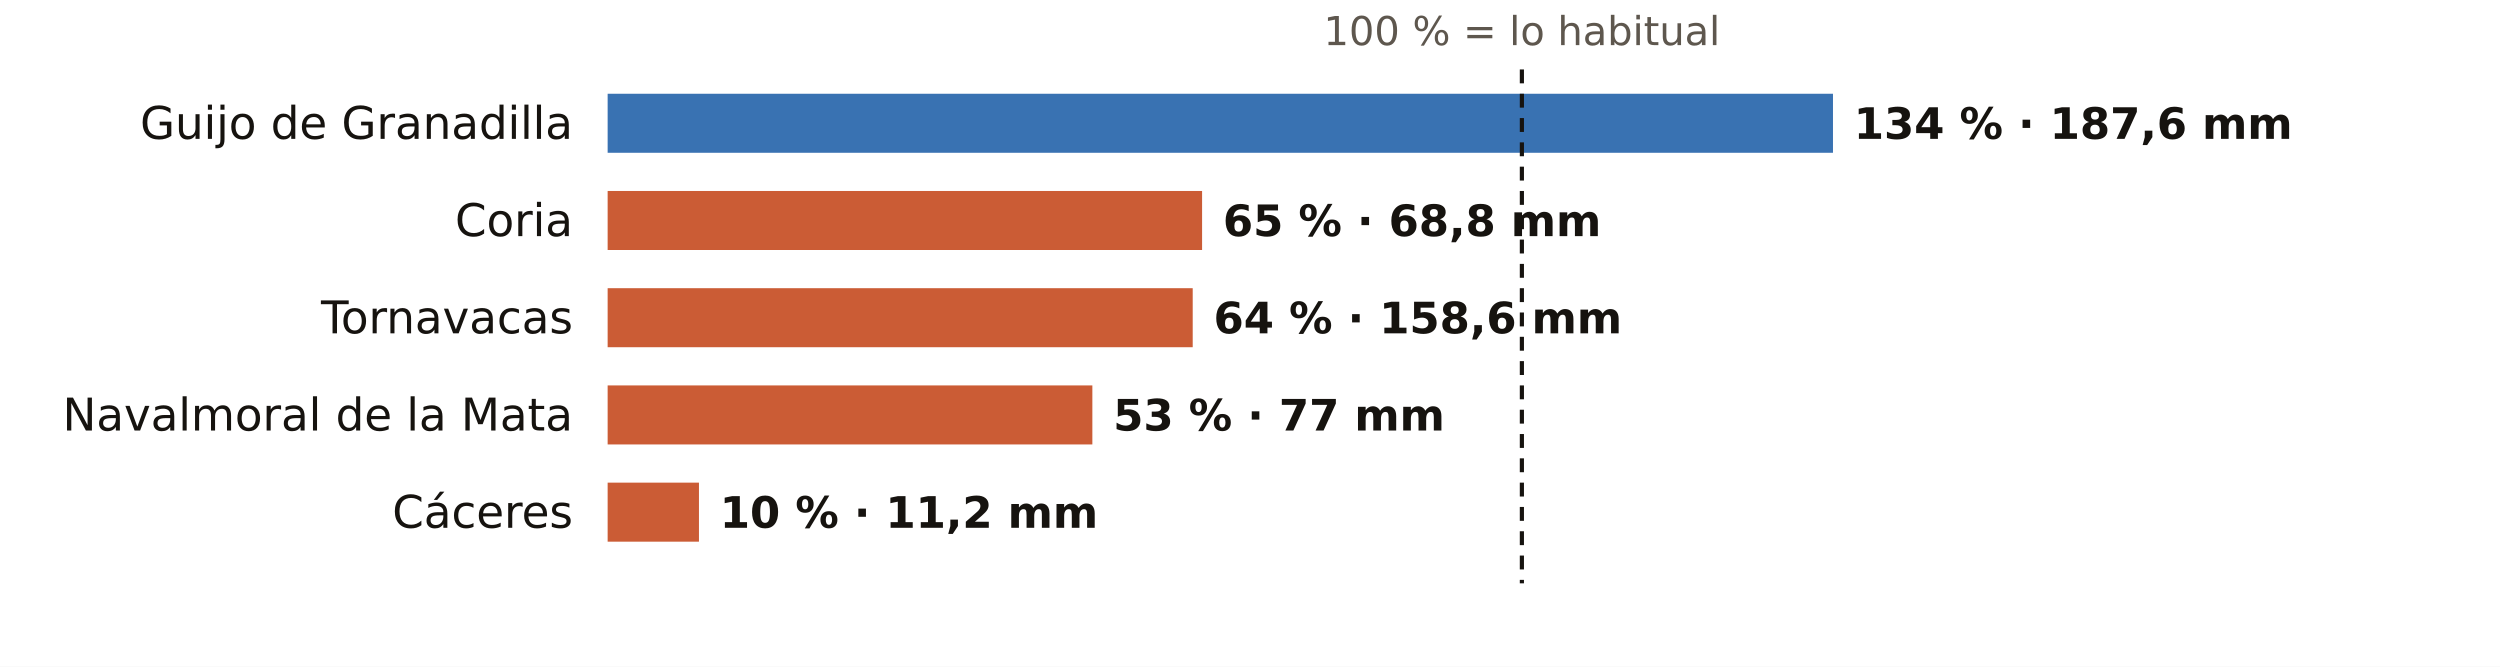
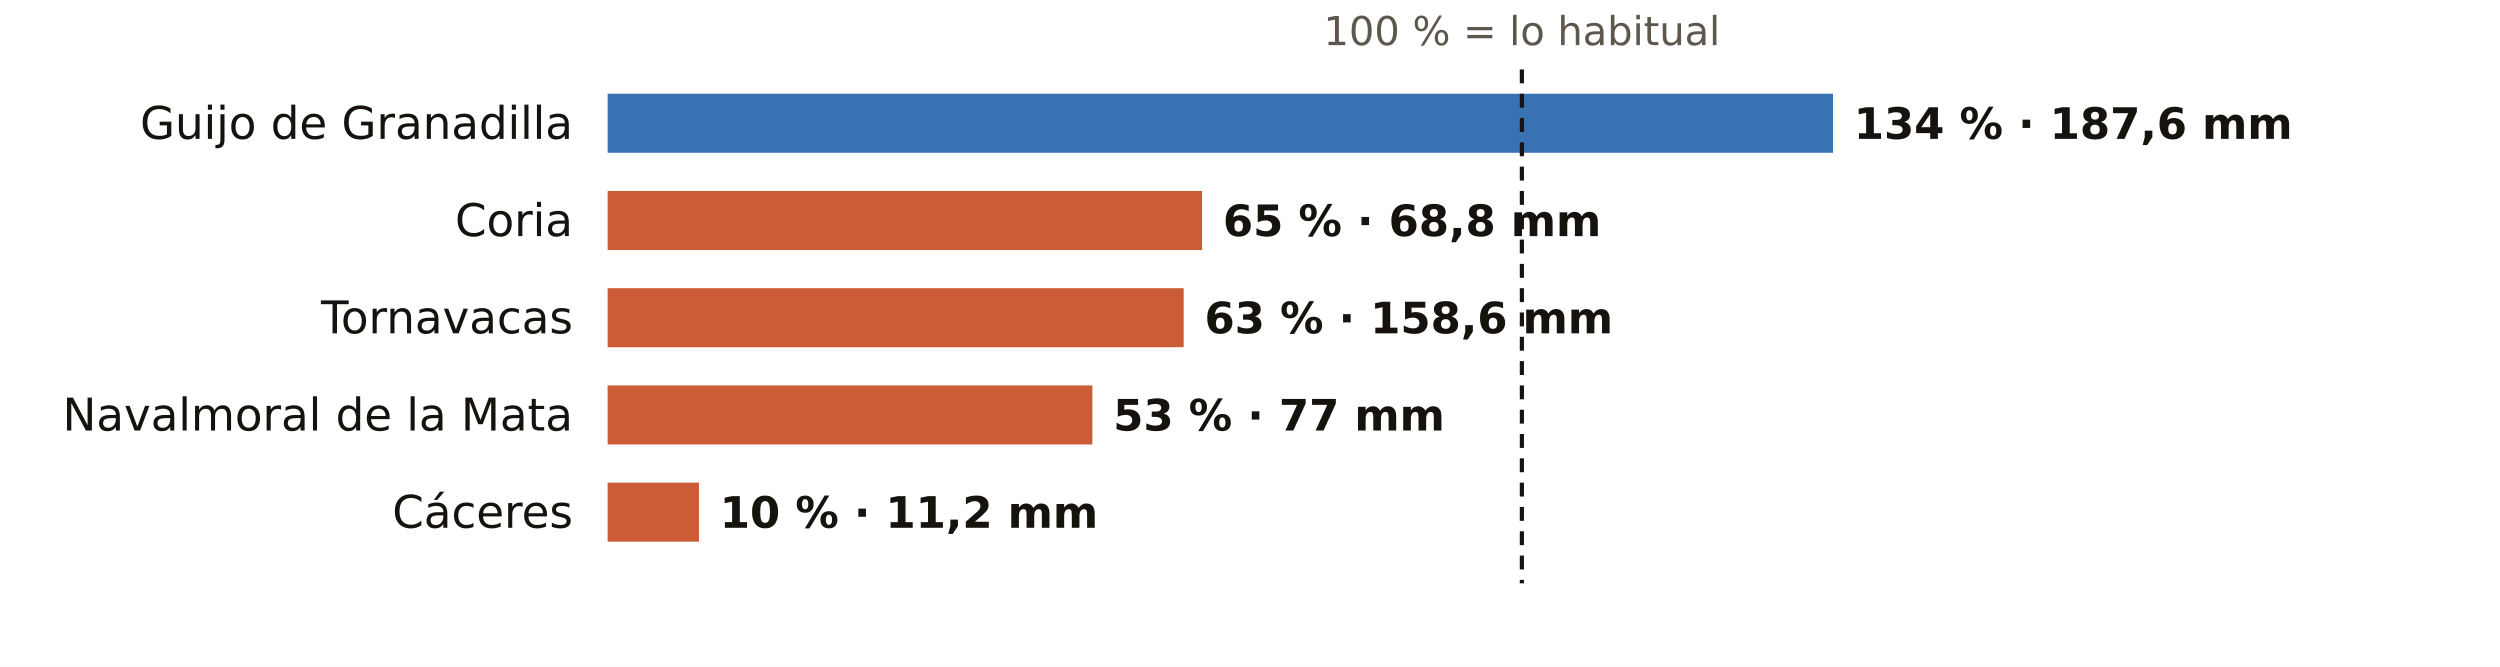
<svg xmlns="http://www.w3.org/2000/svg" viewBox="0 0 720 192" width="720" height="192" role="img" aria-label="El otoño en los pluviómetros de AEMET de Cáceres: % de lo habitual">
  <rect width="720" height="192" fill="#FFFFFF" />
  <text x="438.3" y="13.0" font-size="11.5" fill="#5E574E" text-anchor="middle" font-weight="400" font-family="Public Sans, DejaVu Sans, Arial, sans-serif">100 % = lo habitual</text>
  <text x="165.0" y="40.0" font-size="13" fill="#16130F" text-anchor="end" font-weight="500" font-family="Public Sans, DejaVu Sans, Arial, sans-serif">Guijo de Granadilla</text>
  <rect x="175" y="27" width="352.9" height="17" fill="#1F5FA8" opacity="0.88" />
  <text x="533.9" y="40.0" font-size="12.5" fill="#16130F" text-anchor="start" font-weight="600" font-family="Public Sans, DejaVu Sans, Arial, sans-serif">134 % · 187,6 mm</text>
  <text x="165.0" y="68.0" font-size="13" fill="#16130F" text-anchor="end" font-weight="500" font-family="Public Sans, DejaVu Sans, Arial, sans-serif">Coria</text>
  <rect x="175" y="55" width="171.2" height="17" fill="#C4461A" opacity="0.88" />
  <text x="352.2" y="68.0" font-size="12.5" fill="#16130F" text-anchor="start" font-weight="600" font-family="Public Sans, DejaVu Sans, Arial, sans-serif">65 % · 68,8 mm</text>
  <text x="165.0" y="96.0" font-size="13" fill="#16130F" text-anchor="end" font-weight="500" font-family="Public Sans, DejaVu Sans, Arial, sans-serif">Tornavacas</text>
-   <rect x="175" y="83" width="168.5" height="17" fill="#C4461A" opacity="0.88" />
-   <text x="349.5" y="96.0" font-size="12.5" fill="#16130F" text-anchor="start" font-weight="600" font-family="Public Sans, DejaVu Sans, Arial, sans-serif">64 % · 158,6 mm</text>
+   <rect x="175" y="83" width="165.9" height="17" fill="#C4461A" opacity="0.88" />
+   <text x="346.9" y="96.0" font-size="12.5" fill="#16130F" text-anchor="start" font-weight="600" font-family="Public Sans, DejaVu Sans, Arial, sans-serif">63 % · 158,6 mm</text>
  <text x="165.0" y="124.0" font-size="13" fill="#16130F" text-anchor="end" font-weight="500" font-family="Public Sans, DejaVu Sans, Arial, sans-serif">Navalmoral de la Mata</text>
  <rect x="175" y="111" width="139.6" height="17" fill="#C4461A" opacity="0.88" />
  <text x="320.6" y="124.0" font-size="12.5" fill="#16130F" text-anchor="start" font-weight="600" font-family="Public Sans, DejaVu Sans, Arial, sans-serif">53 % · 77 mm</text>
  <text x="165.0" y="152.0" font-size="13" fill="#16130F" text-anchor="end" font-weight="500" font-family="Public Sans, DejaVu Sans, Arial, sans-serif">Cáceres</text>
  <rect x="175" y="139" width="26.3" height="17" fill="#C4461A" opacity="0.88" />
  <text x="207.3" y="152.0" font-size="12.5" fill="#16130F" text-anchor="start" font-weight="600" font-family="Public Sans, DejaVu Sans, Arial, sans-serif">10 % · 11,2 mm</text>
  <line x1="438.3" x2="438.3" y1="20" y2="168" stroke="#16130F" stroke-width="1.2" stroke-dasharray="4 3" />
</svg>
